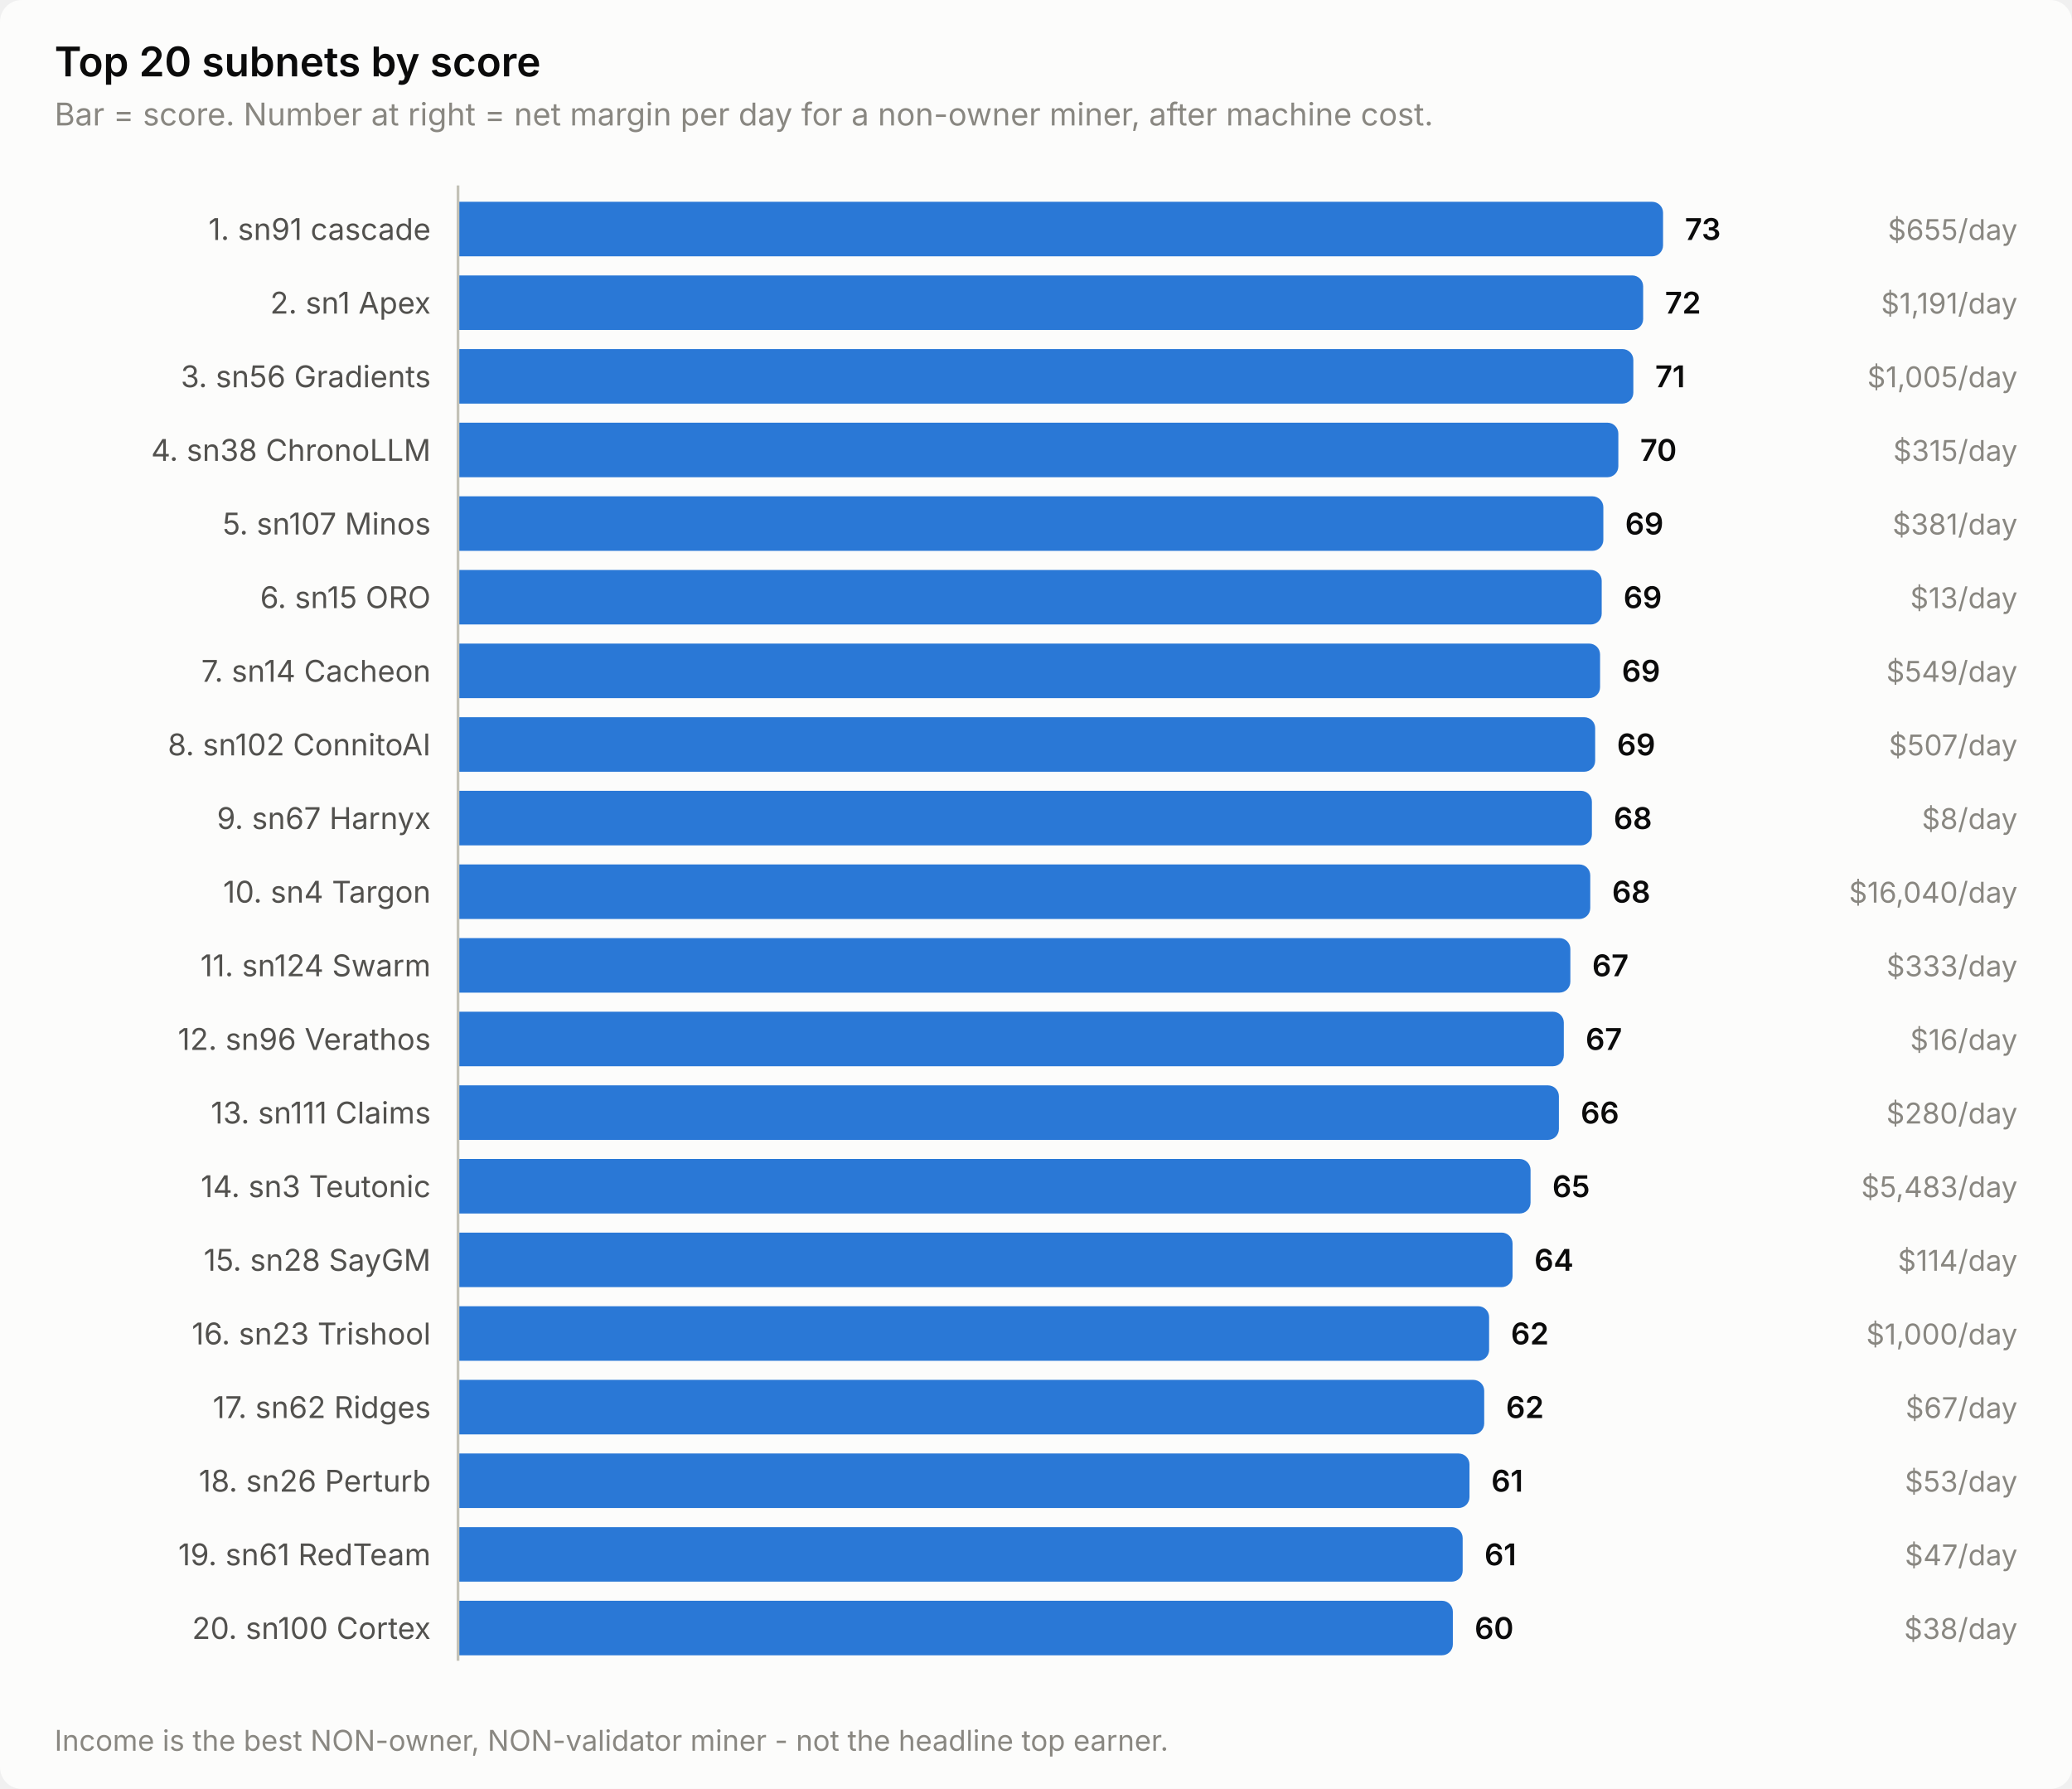
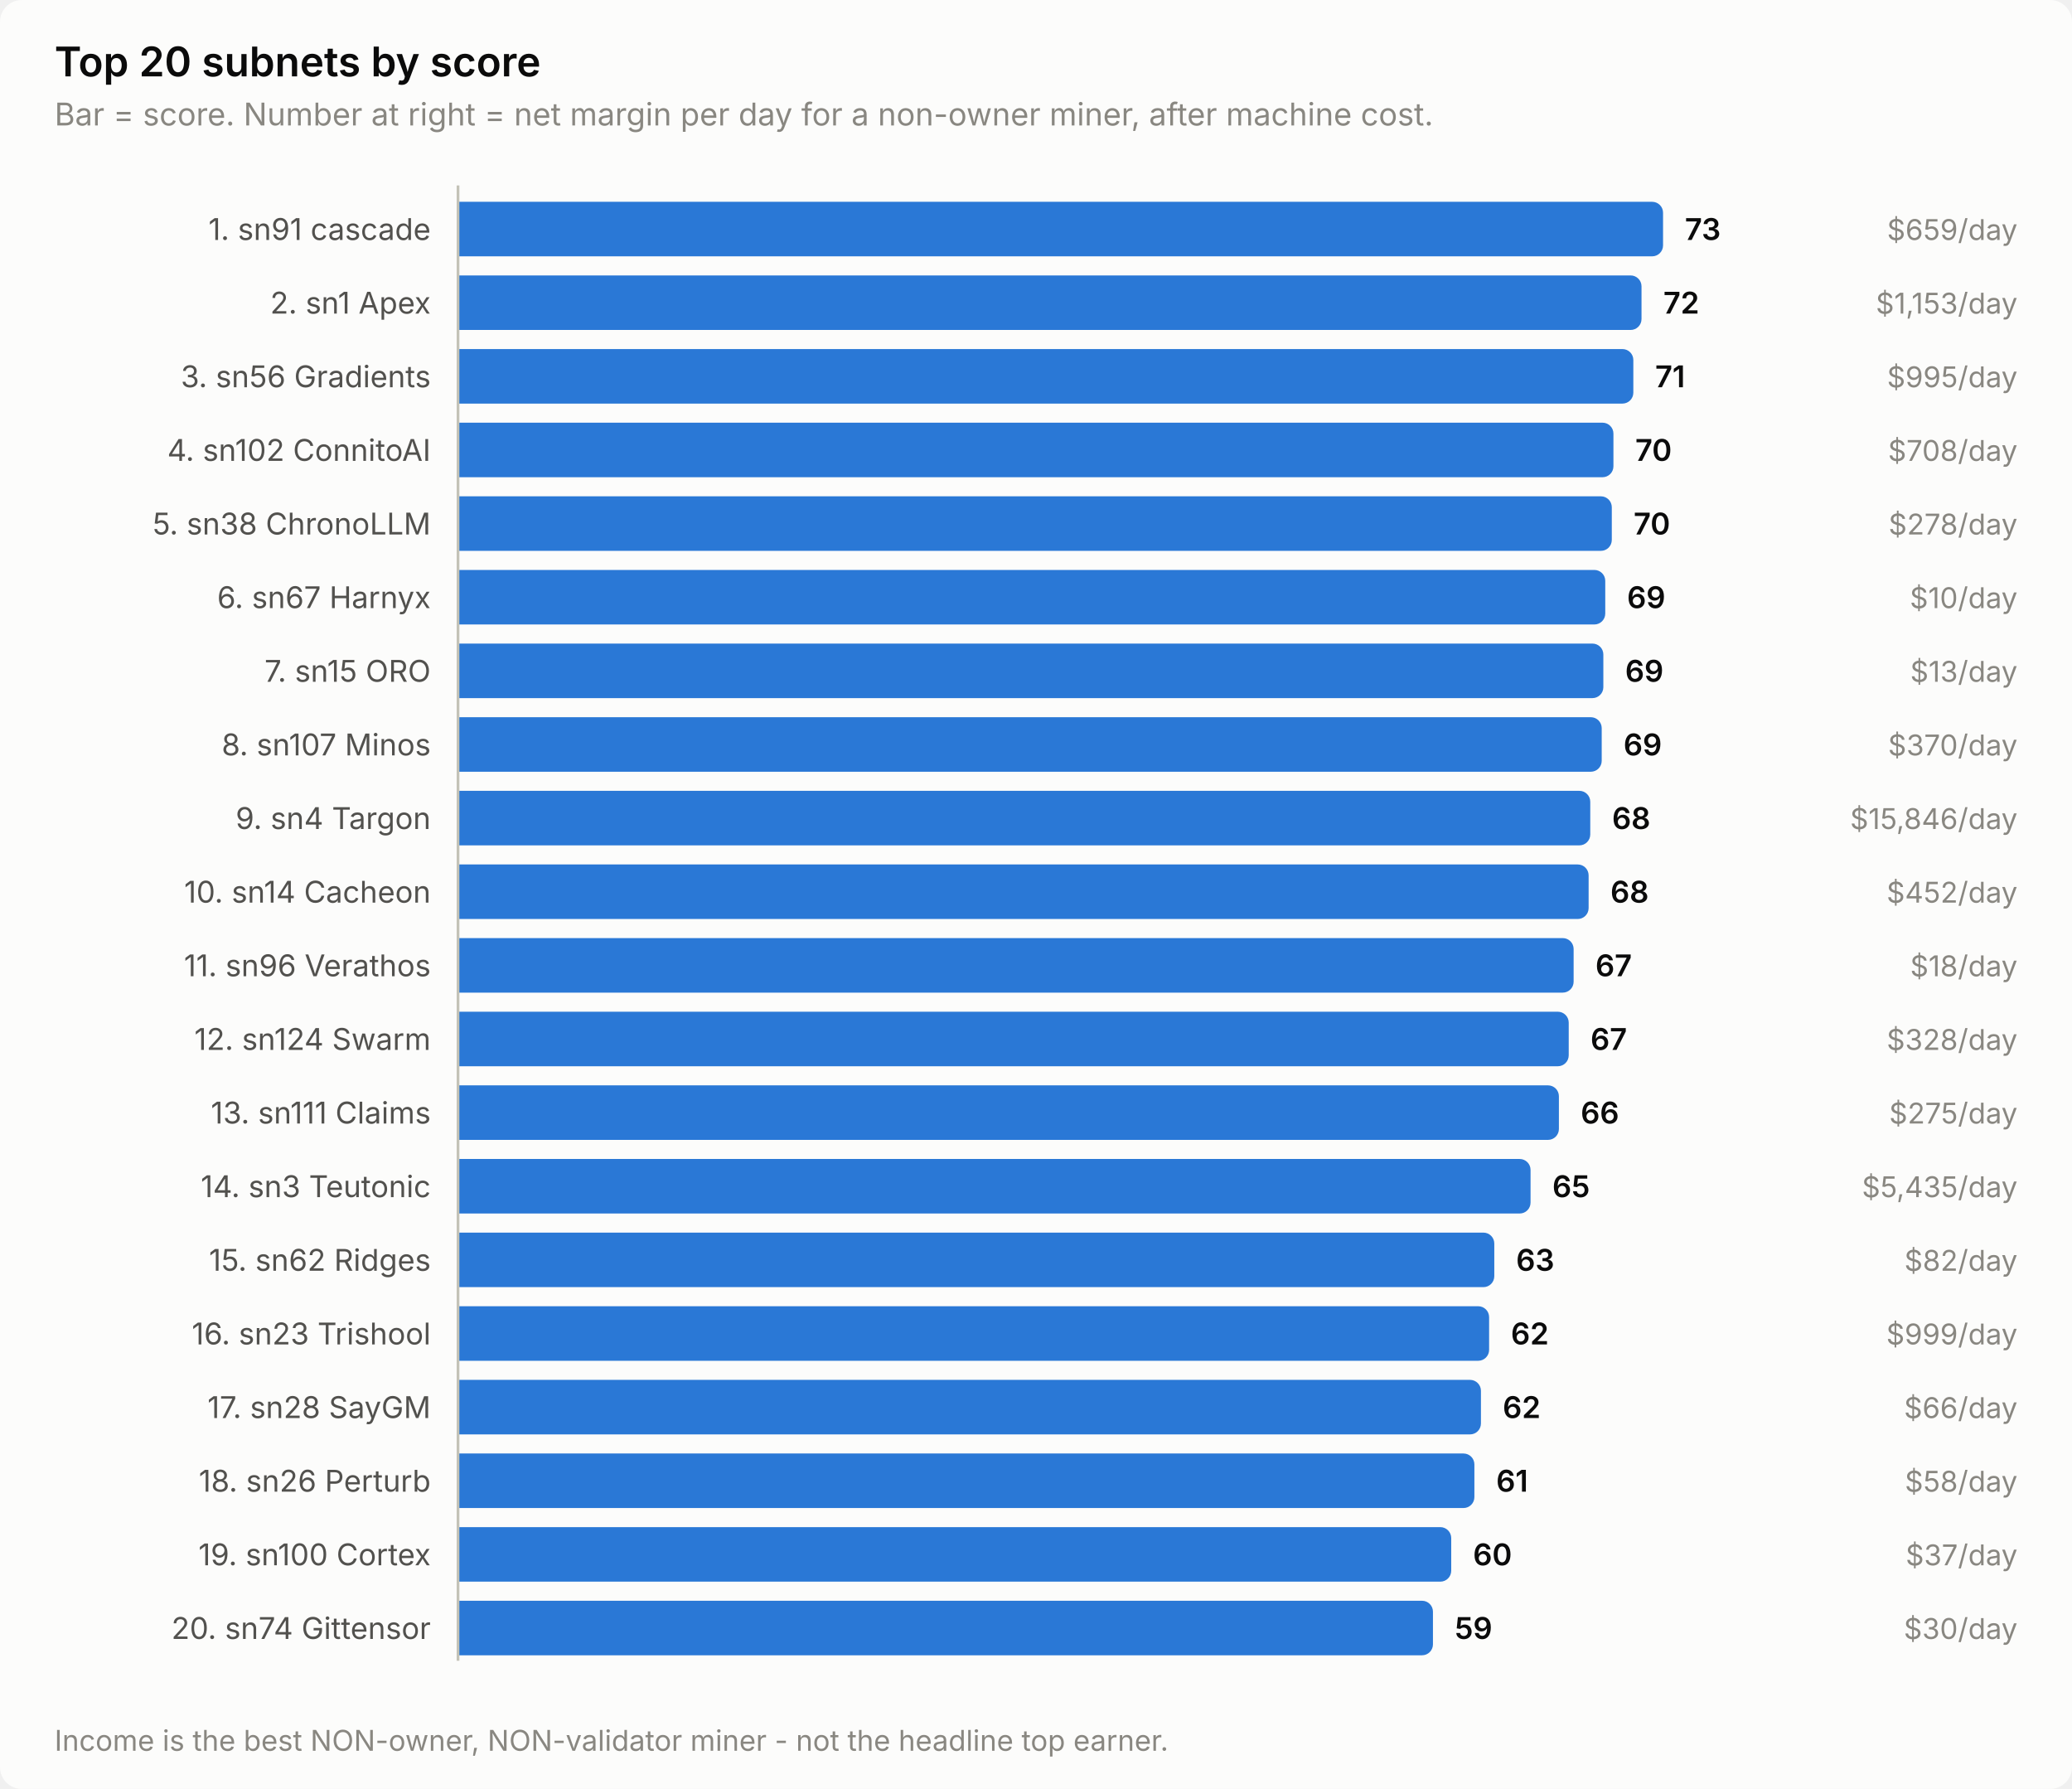
<svg xmlns="http://www.w3.org/2000/svg" width="760" height="656" viewBox="0 0 760 656" role="img" aria-label="Top 20 subnets by score">
  <style>
    text { font-family: system-ui, -apple-system, 'Segoe UI', sans-serif; }
    .t-title { font-size: 15px; font-weight: 600; }
    .t-sub { font-size: 11.5px; }
    .t-lab { font-size: 11px; }
    .t-val { font-size: 11px; font-weight: 600; font-variant-numeric: tabular-nums; }
    .t-tick { font-size: 10.5px; font-variant-numeric: tabular-nums; }

    .surface { fill: #fcfcfb; }
    .ink { fill: #0b0b0b; }
    .ink2 { fill: #52514e; }
    .muted { fill: #898781; }
    .grid { stroke: #e1e0d9; }
    .axis { stroke: #c3c2b7; }
    .accent { fill: #2a78d6; }
    .critical { fill: #d03b3b; }
    .deemph { fill: #d8d7d0; }

    @media (prefers-color-scheme: dark) {
      .surface { fill: #1a1a19; }
      .ink { fill: #ffffff; }
      .ink2 { fill: #c3c2b7; }
      .muted { fill: #898781; }
      .grid { stroke: #2c2c2a; }
      .axis { stroke: #383835; }
      .accent { fill: #3987e5; }
      .deemph { fill: #3a3a37; }
    }
</style>
  <rect class="surface" width="760" height="656" rx="8" />
  <text class="ink t-title" x="20" y="28">Top 20 subnets by score</text>
  <text class="muted t-sub" x="20" y="46">Bar = score. Number at right = net margin per day for a non-owner miner, after machine cost.</text>
  <text class="ink2 t-lab" x="158" y="88" text-anchor="end">1. sn91 cascade</text>
  <path class="accent" d="M168.0,74.0 H606.0 a4.0,4.0 0 0 1 4.0,4.0 V90.0 a4.0,4.0 0 0 1 -4.0,4.0 H168.0 Z" />
  <text class="ink t-val" x="618.0" y="88">73</text>
-   <text class="muted t-tick" x="740" y="88" text-anchor="end">$655/day</text>
+   <text class="muted t-tick" x="740" y="88" text-anchor="end">$659/day</text>
  <text class="ink2 t-lab" x="158" y="115" text-anchor="end">2. sn1 Apex</text>
-   <path class="accent" d="M168.0,101.0 H598.7 a4.0,4.0 0 0 1 4.0,4.0 V117.0 a4.0,4.0 0 0 1 -4.0,4.0 H168.0 Z" />
-   <text class="ink t-val" x="610.7" y="115">72</text>
-   <text class="muted t-tick" x="740" y="115" text-anchor="end">$1,191/day</text>
+   <path class="accent" d="M168.0,101.0 H598.1 a4.0,4.0 0 0 1 4.0,4.0 V117.0 a4.0,4.0 0 0 1 -4.0,4.0 H168.0 Z" />
+   <text class="ink t-val" x="610.1" y="115">72</text>
+   <text class="muted t-tick" x="740" y="115" text-anchor="end">$1,153/day</text>
  <text class="ink2 t-lab" x="158" y="142" text-anchor="end">3. sn56 Gradients</text>
  <path class="accent" d="M168.0,128.0 H595.1 a4.0,4.0 0 0 1 4.0,4.0 V144.0 a4.0,4.0 0 0 1 -4.0,4.0 H168.0 Z" />
  <text class="ink t-val" x="607.1" y="142">71</text>
-   <text class="muted t-tick" x="740" y="142" text-anchor="end">$1,005/day</text>
-   <text class="ink2 t-lab" x="158" y="169" text-anchor="end">4. sn38 ChronoLLM</text>
-   <path class="accent" d="M168.0,155.0 H589.6 a4.0,4.0 0 0 1 4.0,4.0 V171.0 a4.0,4.0 0 0 1 -4.0,4.0 H168.0 Z" />
-   <text class="ink t-val" x="601.6" y="169">70</text>
-   <text class="muted t-tick" x="740" y="169" text-anchor="end">$315/day</text>
-   <text class="ink2 t-lab" x="158" y="196" text-anchor="end">5. sn107 Minos</text>
-   <path class="accent" d="M168.0,182.0 H584.1 a4.0,4.0 0 0 1 4.0,4.0 V198.0 a4.0,4.0 0 0 1 -4.0,4.0 H168.0 Z" />
-   <text class="ink t-val" x="596.1" y="196">69</text>
-   <text class="muted t-tick" x="740" y="196" text-anchor="end">$381/day</text>
-   <text class="ink2 t-lab" x="158" y="223" text-anchor="end">6. sn15 ORO</text>
-   <path class="accent" d="M168.0,209.0 H583.5 a4.0,4.0 0 0 1 4.0,4.0 V225.0 a4.0,4.0 0 0 1 -4.0,4.0 H168.0 Z" />
-   <text class="ink t-val" x="595.5" y="223">69</text>
-   <text class="muted t-tick" x="740" y="223" text-anchor="end">$13/day</text>
-   <text class="ink2 t-lab" x="158" y="250" text-anchor="end">7. sn14 Cacheon</text>
-   <path class="accent" d="M168.0,236.0 H582.9 a4.0,4.0 0 0 1 4.0,4.0 V252.0 a4.0,4.0 0 0 1 -4.0,4.0 H168.0 Z" />
-   <text class="ink t-val" x="594.9" y="250">69</text>
-   <text class="muted t-tick" x="740" y="250" text-anchor="end">$549/day</text>
-   <text class="ink2 t-lab" x="158" y="277" text-anchor="end">8. sn102 ConnitoAI</text>
-   <path class="accent" d="M168.0,263.0 H581.1 a4.0,4.0 0 0 1 4.0,4.0 V279.0 a4.0,4.0 0 0 1 -4.0,4.0 H168.0 Z" />
-   <text class="ink t-val" x="593.1" y="277">69</text>
-   <text class="muted t-tick" x="740" y="277" text-anchor="end">$507/day</text>
-   <text class="ink2 t-lab" x="158" y="304" text-anchor="end">9. sn67 Harnyx</text>
-   <path class="accent" d="M168.0,290.0 H579.9 a4.0,4.0 0 0 1 4.0,4.0 V306.0 a4.0,4.0 0 0 1 -4.0,4.0 H168.0 Z" />
-   <text class="ink t-val" x="591.9" y="304">68</text>
-   <text class="muted t-tick" x="740" y="304" text-anchor="end">$8/day</text>
-   <text class="ink2 t-lab" x="158" y="331" text-anchor="end">10. sn4 Targon</text>
-   <path class="accent" d="M168.0,317.0 H579.3 a4.0,4.0 0 0 1 4.0,4.0 V333.0 a4.0,4.0 0 0 1 -4.0,4.0 H168.0 Z" />
-   <text class="ink t-val" x="591.3" y="331">68</text>
-   <text class="muted t-tick" x="740" y="331" text-anchor="end">$16,040/day</text>
-   <text class="ink2 t-lab" x="158" y="358" text-anchor="end">11. sn124 Swarm</text>
-   <path class="accent" d="M168.0,344.0 H572.0 a4.0,4.0 0 0 1 4.0,4.0 V360.0 a4.0,4.0 0 0 1 -4.0,4.0 H168.0 Z" />
-   <text class="ink t-val" x="584.0" y="358">67</text>
-   <text class="muted t-tick" x="740" y="358" text-anchor="end">$333/day</text>
-   <text class="ink2 t-lab" x="158" y="385" text-anchor="end">12. sn96 Verathos</text>
-   <path class="accent" d="M168.0,371.0 H569.6 a4.0,4.0 0 0 1 4.0,4.0 V387.0 a4.0,4.0 0 0 1 -4.0,4.0 H168.0 Z" />
-   <text class="ink t-val" x="581.6" y="385">67</text>
-   <text class="muted t-tick" x="740" y="385" text-anchor="end">$16/day</text>
+   <text class="muted t-tick" x="740" y="142" text-anchor="end">$995/day</text>
+   <text class="ink2 t-lab" x="158" y="169" text-anchor="end">4. sn102 ConnitoAI</text>
+   <path class="accent" d="M168.0,155.0 H587.8 a4.0,4.0 0 0 1 4.0,4.0 V171.0 a4.0,4.0 0 0 1 -4.0,4.0 H168.0 Z" />
+   <text class="ink t-val" x="599.8" y="169">70</text>
+   <text class="muted t-tick" x="740" y="169" text-anchor="end">$708/day</text>
+   <text class="ink2 t-lab" x="158" y="196" text-anchor="end">5. sn38 ChronoLLM</text>
+   <path class="accent" d="M168.0,182.0 H587.2 a4.0,4.0 0 0 1 4.0,4.0 V198.0 a4.0,4.0 0 0 1 -4.0,4.0 H168.0 Z" />
+   <text class="ink t-val" x="599.2" y="196">70</text>
+   <text class="muted t-tick" x="740" y="196" text-anchor="end">$278/day</text>
+   <text class="ink2 t-lab" x="158" y="223" text-anchor="end">6. sn67 Harnyx</text>
+   <path class="accent" d="M168.0,209.0 H584.8 a4.0,4.0 0 0 1 4.0,4.0 V225.0 a4.0,4.0 0 0 1 -4.0,4.0 H168.0 Z" />
+   <text class="ink t-val" x="596.8" y="223">69</text>
+   <text class="muted t-tick" x="740" y="223" text-anchor="end">$10/day</text>
+   <text class="ink2 t-lab" x="158" y="250" text-anchor="end">7. sn15 ORO</text>
+   <path class="accent" d="M168.0,236.0 H584.1 a4.0,4.0 0 0 1 4.0,4.0 V252.0 a4.0,4.0 0 0 1 -4.0,4.0 H168.0 Z" />
+   <text class="ink t-val" x="596.1" y="250">69</text>
+   <text class="muted t-tick" x="740" y="250" text-anchor="end">$13/day</text>
+   <text class="ink2 t-lab" x="158" y="277" text-anchor="end">8. sn107 Minos</text>
+   <path class="accent" d="M168.0,263.0 H583.5 a4.0,4.0 0 0 1 4.0,4.0 V279.0 a4.0,4.0 0 0 1 -4.0,4.0 H168.0 Z" />
+   <text class="ink t-val" x="595.5" y="277">69</text>
+   <text class="muted t-tick" x="740" y="277" text-anchor="end">$370/day</text>
+   <text class="ink2 t-lab" x="158" y="304" text-anchor="end">9. sn4 Targon</text>
+   <path class="accent" d="M168.0,290.0 H579.3 a4.0,4.0 0 0 1 4.0,4.0 V306.0 a4.0,4.0 0 0 1 -4.0,4.0 H168.0 Z" />
+   <text class="ink t-val" x="591.3" y="304">68</text>
+   <text class="muted t-tick" x="740" y="304" text-anchor="end">$15,846/day</text>
+   <text class="ink2 t-lab" x="158" y="331" text-anchor="end">10. sn14 Cacheon</text>
+   <path class="accent" d="M168.0,317.0 H578.7 a4.0,4.0 0 0 1 4.0,4.0 V333.0 a4.0,4.0 0 0 1 -4.0,4.0 H168.0 Z" />
+   <text class="ink t-val" x="590.7" y="331">68</text>
+   <text class="muted t-tick" x="740" y="331" text-anchor="end">$452/day</text>
+   <text class="ink2 t-lab" x="158" y="358" text-anchor="end">11. sn96 Verathos</text>
+   <path class="accent" d="M168.0,344.0 H573.2 a4.0,4.0 0 0 1 4.0,4.0 V360.0 a4.0,4.0 0 0 1 -4.0,4.0 H168.0 Z" />
+   <text class="ink t-val" x="585.2" y="358">67</text>
+   <text class="muted t-tick" x="740" y="358" text-anchor="end">$18/day</text>
+   <text class="ink2 t-lab" x="158" y="385" text-anchor="end">12. sn124 Swarm</text>
+   <path class="accent" d="M168.0,371.0 H571.4 a4.0,4.0 0 0 1 4.0,4.0 V387.0 a4.0,4.0 0 0 1 -4.0,4.0 H168.0 Z" />
+   <text class="ink t-val" x="583.4" y="385">67</text>
+   <text class="muted t-tick" x="740" y="385" text-anchor="end">$328/day</text>
  <text class="ink2 t-lab" x="158" y="412" text-anchor="end">13. sn111 Claims</text>
  <path class="accent" d="M168.0,398.0 H567.8 a4.0,4.0 0 0 1 4.0,4.0 V414.0 a4.0,4.0 0 0 1 -4.0,4.0 H168.0 Z" />
  <text class="ink t-val" x="579.8" y="412">66</text>
-   <text class="muted t-tick" x="740" y="412" text-anchor="end">$280/day</text>
+   <text class="muted t-tick" x="740" y="412" text-anchor="end">$275/day</text>
  <text class="ink2 t-lab" x="158" y="439" text-anchor="end">14. sn3 Teutonic</text>
  <path class="accent" d="M168.0,425.0 H557.4 a4.0,4.0 0 0 1 4.0,4.0 V441.0 a4.0,4.0 0 0 1 -4.0,4.0 H168.0 Z" />
  <text class="ink t-val" x="569.4" y="439">65</text>
-   <text class="muted t-tick" x="740" y="439" text-anchor="end">$5,483/day</text>
-   <text class="ink2 t-lab" x="158" y="466" text-anchor="end">15. sn28 SayGM</text>
-   <path class="accent" d="M168.0,452.0 H550.8 a4.0,4.0 0 0 1 4.0,4.0 V468.0 a4.0,4.0 0 0 1 -4.0,4.0 H168.0 Z" />
-   <text class="ink t-val" x="562.8" y="466">64</text>
-   <text class="muted t-tick" x="740" y="466" text-anchor="end">$114/day</text>
+   <text class="muted t-tick" x="740" y="439" text-anchor="end">$5,435/day</text>
+   <text class="ink2 t-lab" x="158" y="466" text-anchor="end">15. sn62 Ridges</text>
+   <path class="accent" d="M168.0,452.0 H544.1 a4.0,4.0 0 0 1 4.0,4.0 V468.0 a4.0,4.0 0 0 1 -4.0,4.0 H168.0 Z" />
+   <text class="ink t-val" x="556.1" y="466">63</text>
+   <text class="muted t-tick" x="740" y="466" text-anchor="end">$82/day</text>
  <text class="ink2 t-lab" x="158" y="493" text-anchor="end">16. sn23 Trishool</text>
  <path class="accent" d="M168.0,479.0 H542.2 a4.0,4.0 0 0 1 4.0,4.0 V495.0 a4.0,4.0 0 0 1 -4.0,4.0 H168.0 Z" />
  <text class="ink t-val" x="554.2" y="493">62</text>
-   <text class="muted t-tick" x="740" y="493" text-anchor="end">$1,000/day</text>
-   <text class="ink2 t-lab" x="158" y="520" text-anchor="end">17. sn62 Ridges</text>
-   <path class="accent" d="M168.0,506.0 H540.4 a4.0,4.0 0 0 1 4.0,4.0 V522.0 a4.0,4.0 0 0 1 -4.0,4.0 H168.0 Z" />
-   <text class="ink t-val" x="552.4" y="520">62</text>
-   <text class="muted t-tick" x="740" y="520" text-anchor="end">$67/day</text>
+   <text class="muted t-tick" x="740" y="493" text-anchor="end">$999/day</text>
+   <text class="ink2 t-lab" x="158" y="520" text-anchor="end">17. sn28 SayGM</text>
+   <path class="accent" d="M168.0,506.0 H539.2 a4.0,4.0 0 0 1 4.0,4.0 V522.0 a4.0,4.0 0 0 1 -4.0,4.0 H168.0 Z" />
+   <text class="ink t-val" x="551.2" y="520">62</text>
+   <text class="muted t-tick" x="740" y="520" text-anchor="end">$66/day</text>
  <text class="ink2 t-lab" x="158" y="547" text-anchor="end">18. sn26 Perturb</text>
-   <path class="accent" d="M168.0,533.0 H535.0 a4.0,4.0 0 0 1 4.0,4.0 V549.0 a4.0,4.0 0 0 1 -4.0,4.0 H168.0 Z" />
-   <text class="ink t-val" x="547.0" y="547">61</text>
-   <text class="muted t-tick" x="740" y="547" text-anchor="end">$53/day</text>
-   <text class="ink2 t-lab" x="158" y="574" text-anchor="end">19. sn61 RedTeam</text>
-   <path class="accent" d="M168.0,560.0 H532.5 a4.0,4.0 0 0 1 4.0,4.0 V576.0 a4.0,4.0 0 0 1 -4.0,4.0 H168.0 Z" />
-   <text class="ink t-val" x="544.5" y="574">61</text>
-   <text class="muted t-tick" x="740" y="574" text-anchor="end">$47/day</text>
-   <text class="ink2 t-lab" x="158" y="601" text-anchor="end">20. sn100 Cortex</text>
-   <path class="accent" d="M168.0,587.0 H528.9 a4.0,4.0 0 0 1 4.0,4.0 V603.0 a4.0,4.0 0 0 1 -4.0,4.0 H168.0 Z" />
-   <text class="ink t-val" x="540.9" y="601">60</text>
-   <text class="muted t-tick" x="740" y="601" text-anchor="end">$38/day</text>
+   <path class="accent" d="M168.0,533.0 H536.8 a4.0,4.0 0 0 1 4.0,4.0 V549.0 a4.0,4.0 0 0 1 -4.0,4.0 H168.0 Z" />
+   <text class="ink t-val" x="548.8" y="547">61</text>
+   <text class="muted t-tick" x="740" y="547" text-anchor="end">$58/day</text>
+   <text class="ink2 t-lab" x="158" y="574" text-anchor="end">19. sn100 Cortex</text>
+   <path class="accent" d="M168.0,560.0 H528.3 a4.0,4.0 0 0 1 4.0,4.0 V576.0 a4.0,4.0 0 0 1 -4.0,4.0 H168.0 Z" />
+   <text class="ink t-val" x="540.3" y="574">60</text>
+   <text class="muted t-tick" x="740" y="574" text-anchor="end">$37/day</text>
+   <text class="ink2 t-lab" x="158" y="601" text-anchor="end">20. sn74 Gittensor</text>
+   <path class="accent" d="M168.0,587.0 H521.6 a4.0,4.0 0 0 1 4.0,4.0 V603.0 a4.0,4.0 0 0 1 -4.0,4.0 H168.0 Z" />
+   <text class="ink t-val" x="533.6" y="601">59</text>
+   <text class="muted t-tick" x="740" y="601" text-anchor="end">$30/day</text>
  <line class="axis" x1="168" y1="68" x2="168" y2="609" stroke-width="1" />
  <text class="muted t-tick" x="20" y="642">Income is the best NON-owner, NON-validator miner - not the headline top earner.</text>
</svg>
